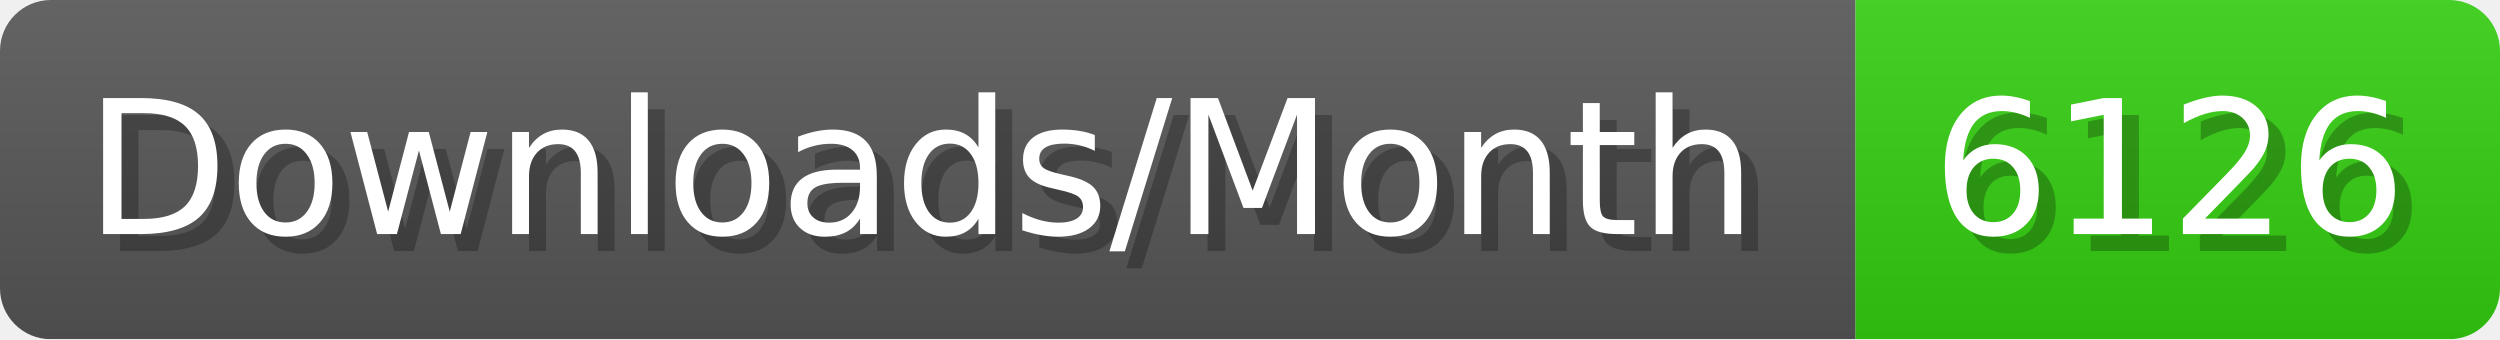
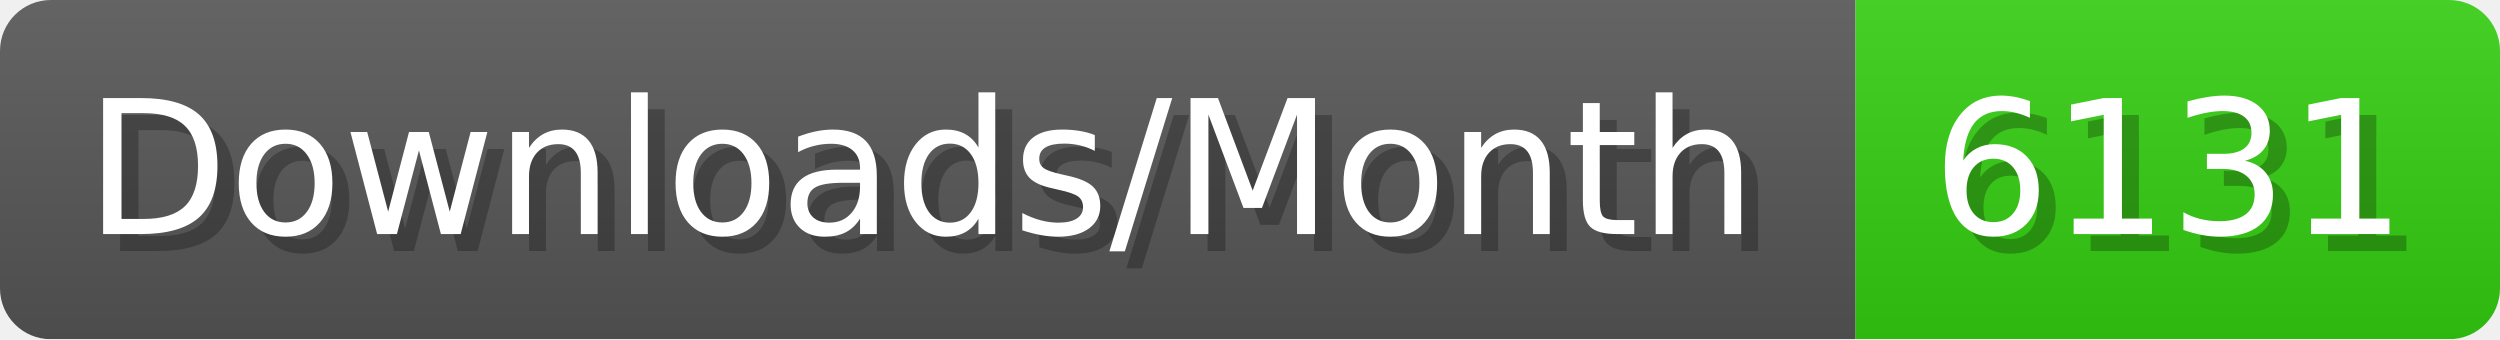
- <svg xmlns="http://www.w3.org/2000/svg" width="147.4" height="20" viewBox="0 0 1474 200" role="img" aria-label="Downloads/Month: 6126">
+ <svg xmlns="http://www.w3.org/2000/svg" width="147.4" height="20" viewBox="0 0 1474 200" role="img" aria-label="Downloads/Month: 6131">
  <linearGradient id="YlXUI" x2="0" y2="100%">
    <stop offset="0" stop-opacity=".1" stop-color="#EEE" />
    <stop offset="1" stop-opacity=".1" />
  </linearGradient>
  <mask id="JHhop">
    <rect width="1474" height="200" rx="30" fill="#FFF" />
  </mask>
  <g mask="url(#JHhop)">
    <rect width="1094" height="200" fill="#555" />
    <rect width="380" height="200" fill="#3C1" x="1094" />
    <rect width="1474" height="200" fill="url(#YlXUI)" />
  </g>
  <g aria-hidden="true" fill="#fff" text-anchor="start" font-family="Verdana,DejaVu Sans,sans-serif" font-size="110">
    <text x="60" y="148" textLength="994" fill="#000" opacity="0.25">Downloads/Month</text>
    <text x="50" y="138" textLength="994">Downloads/Month</text>
-     <text x="1149" y="148" textLength="280" fill="#000" opacity="0.25">6126</text>
-     <text x="1139" y="138" textLength="280">6126</text>
+     <text x="1149" y="148" textLength="280" fill="#000" opacity="0.25">6131</text>
+     <text x="1139" y="138" textLength="280">6131</text>
  </g>
</svg>
